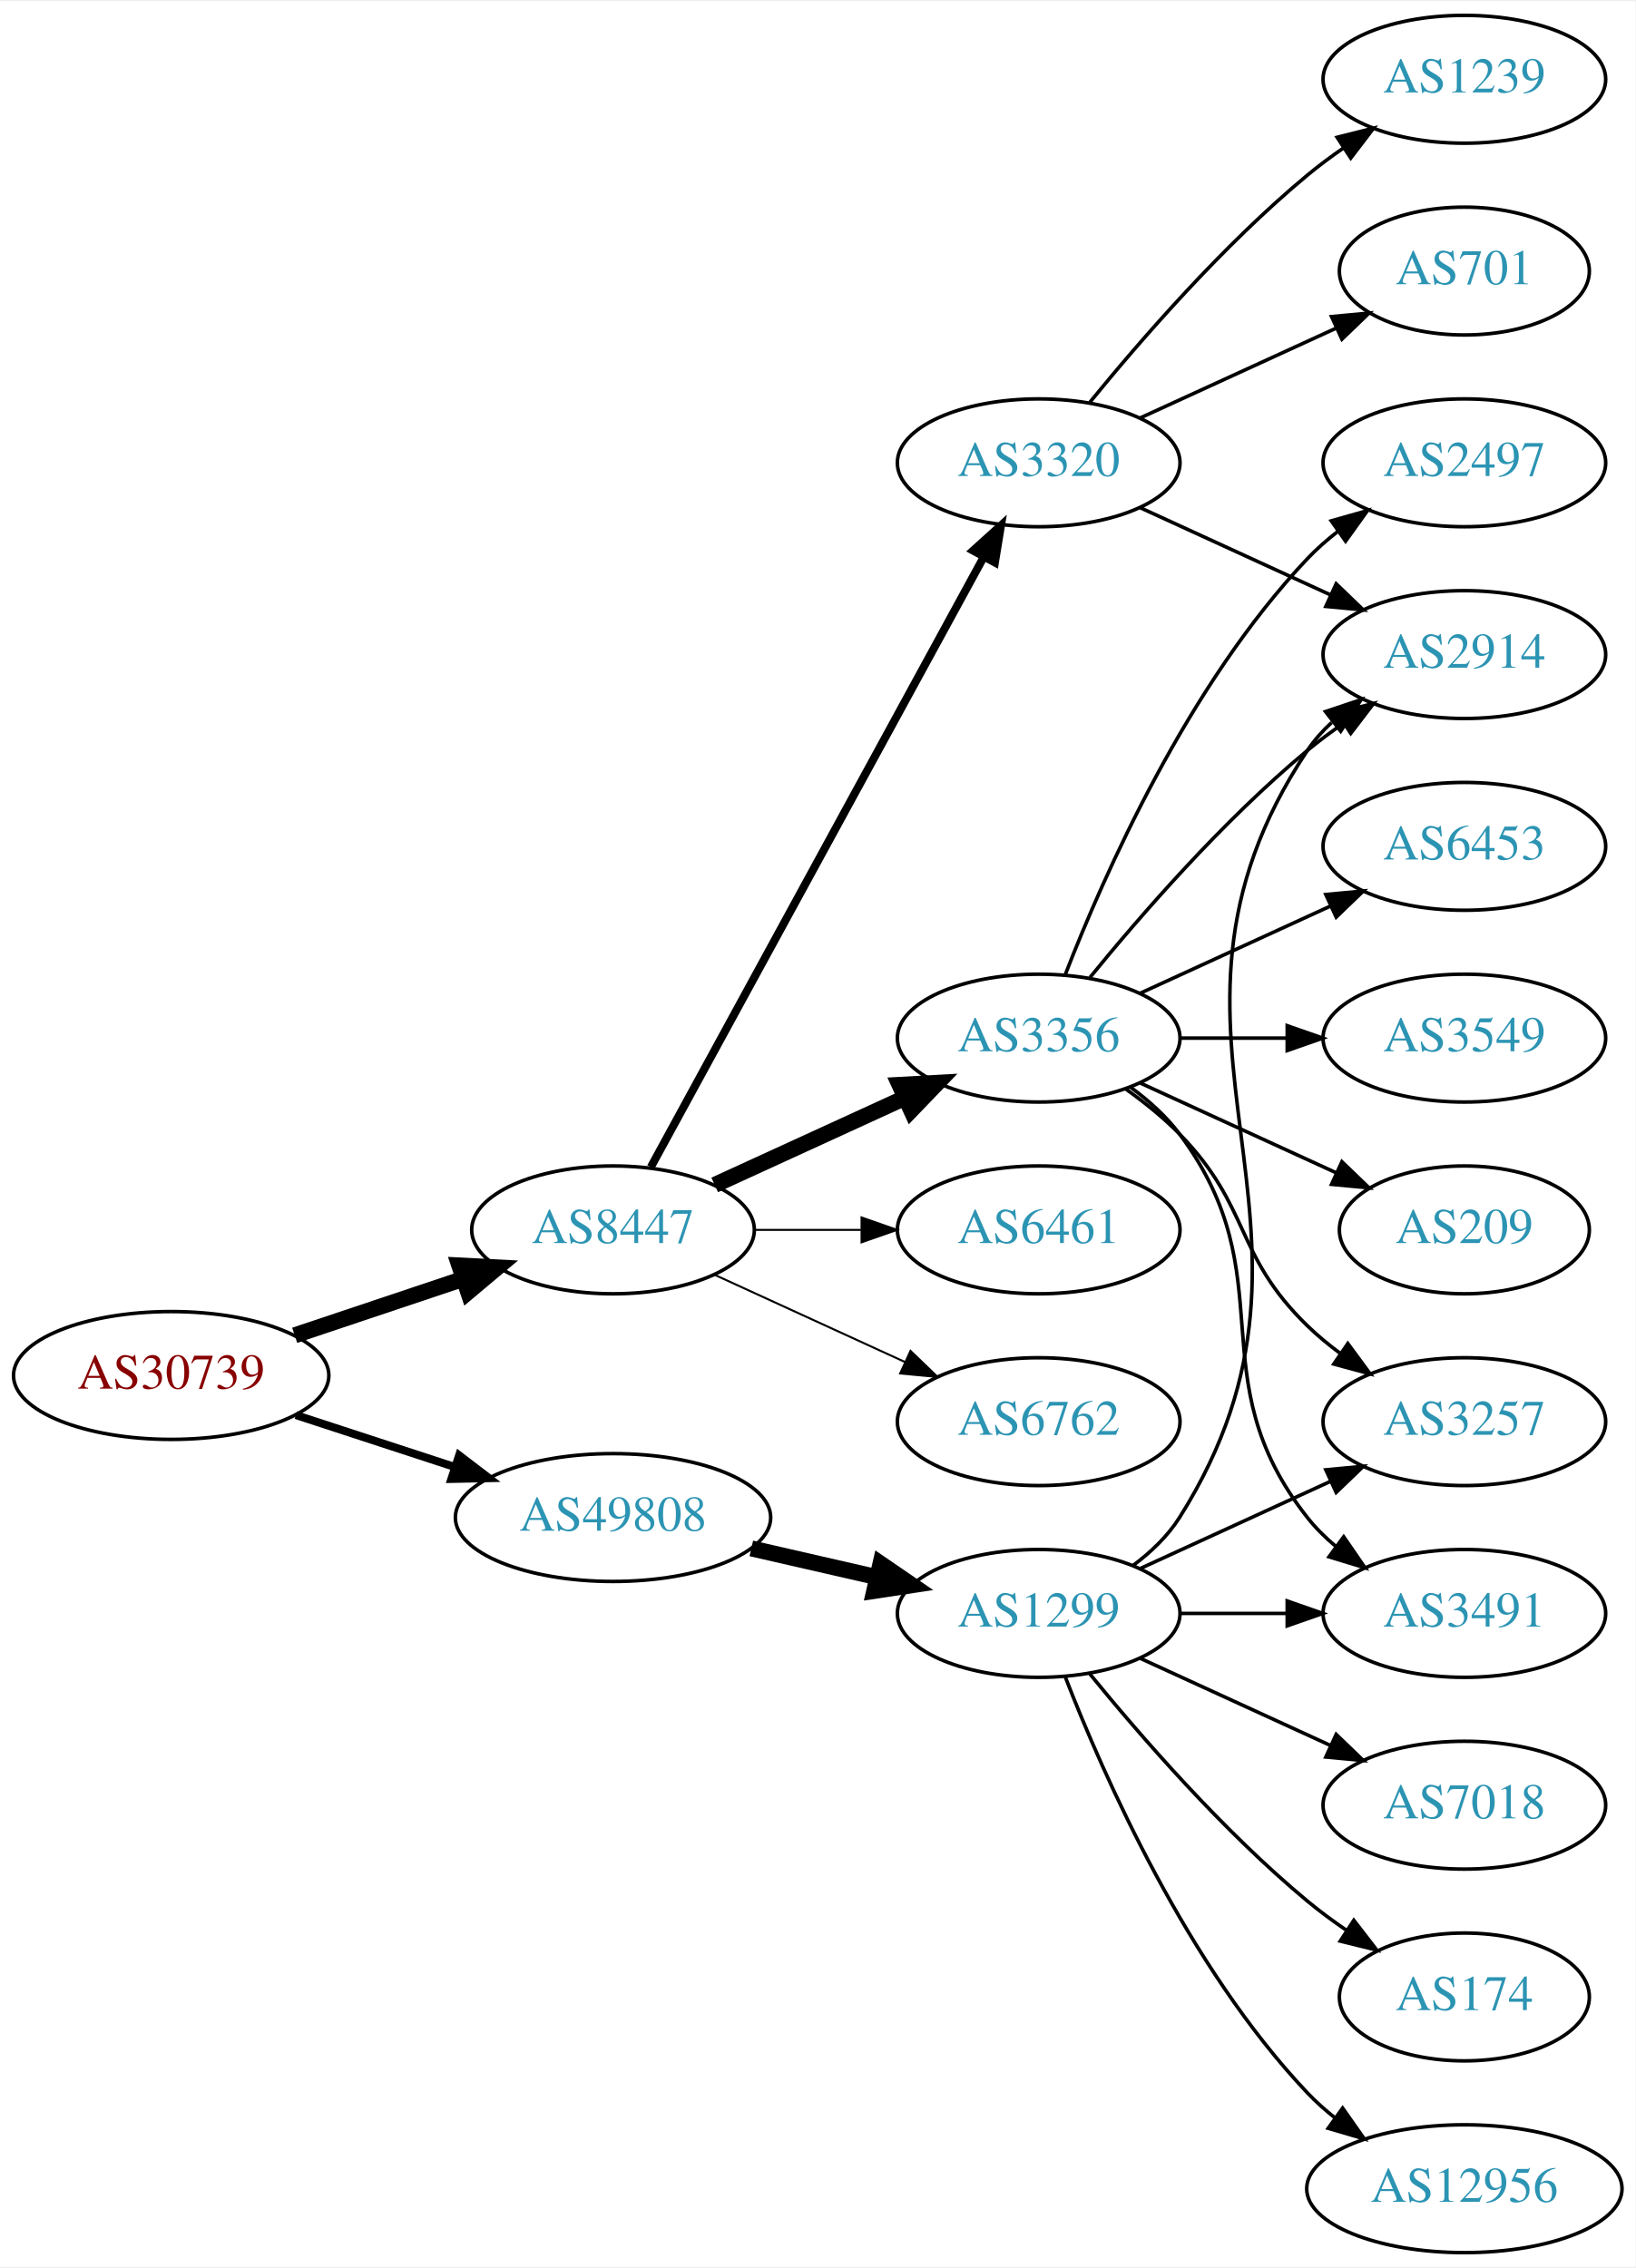
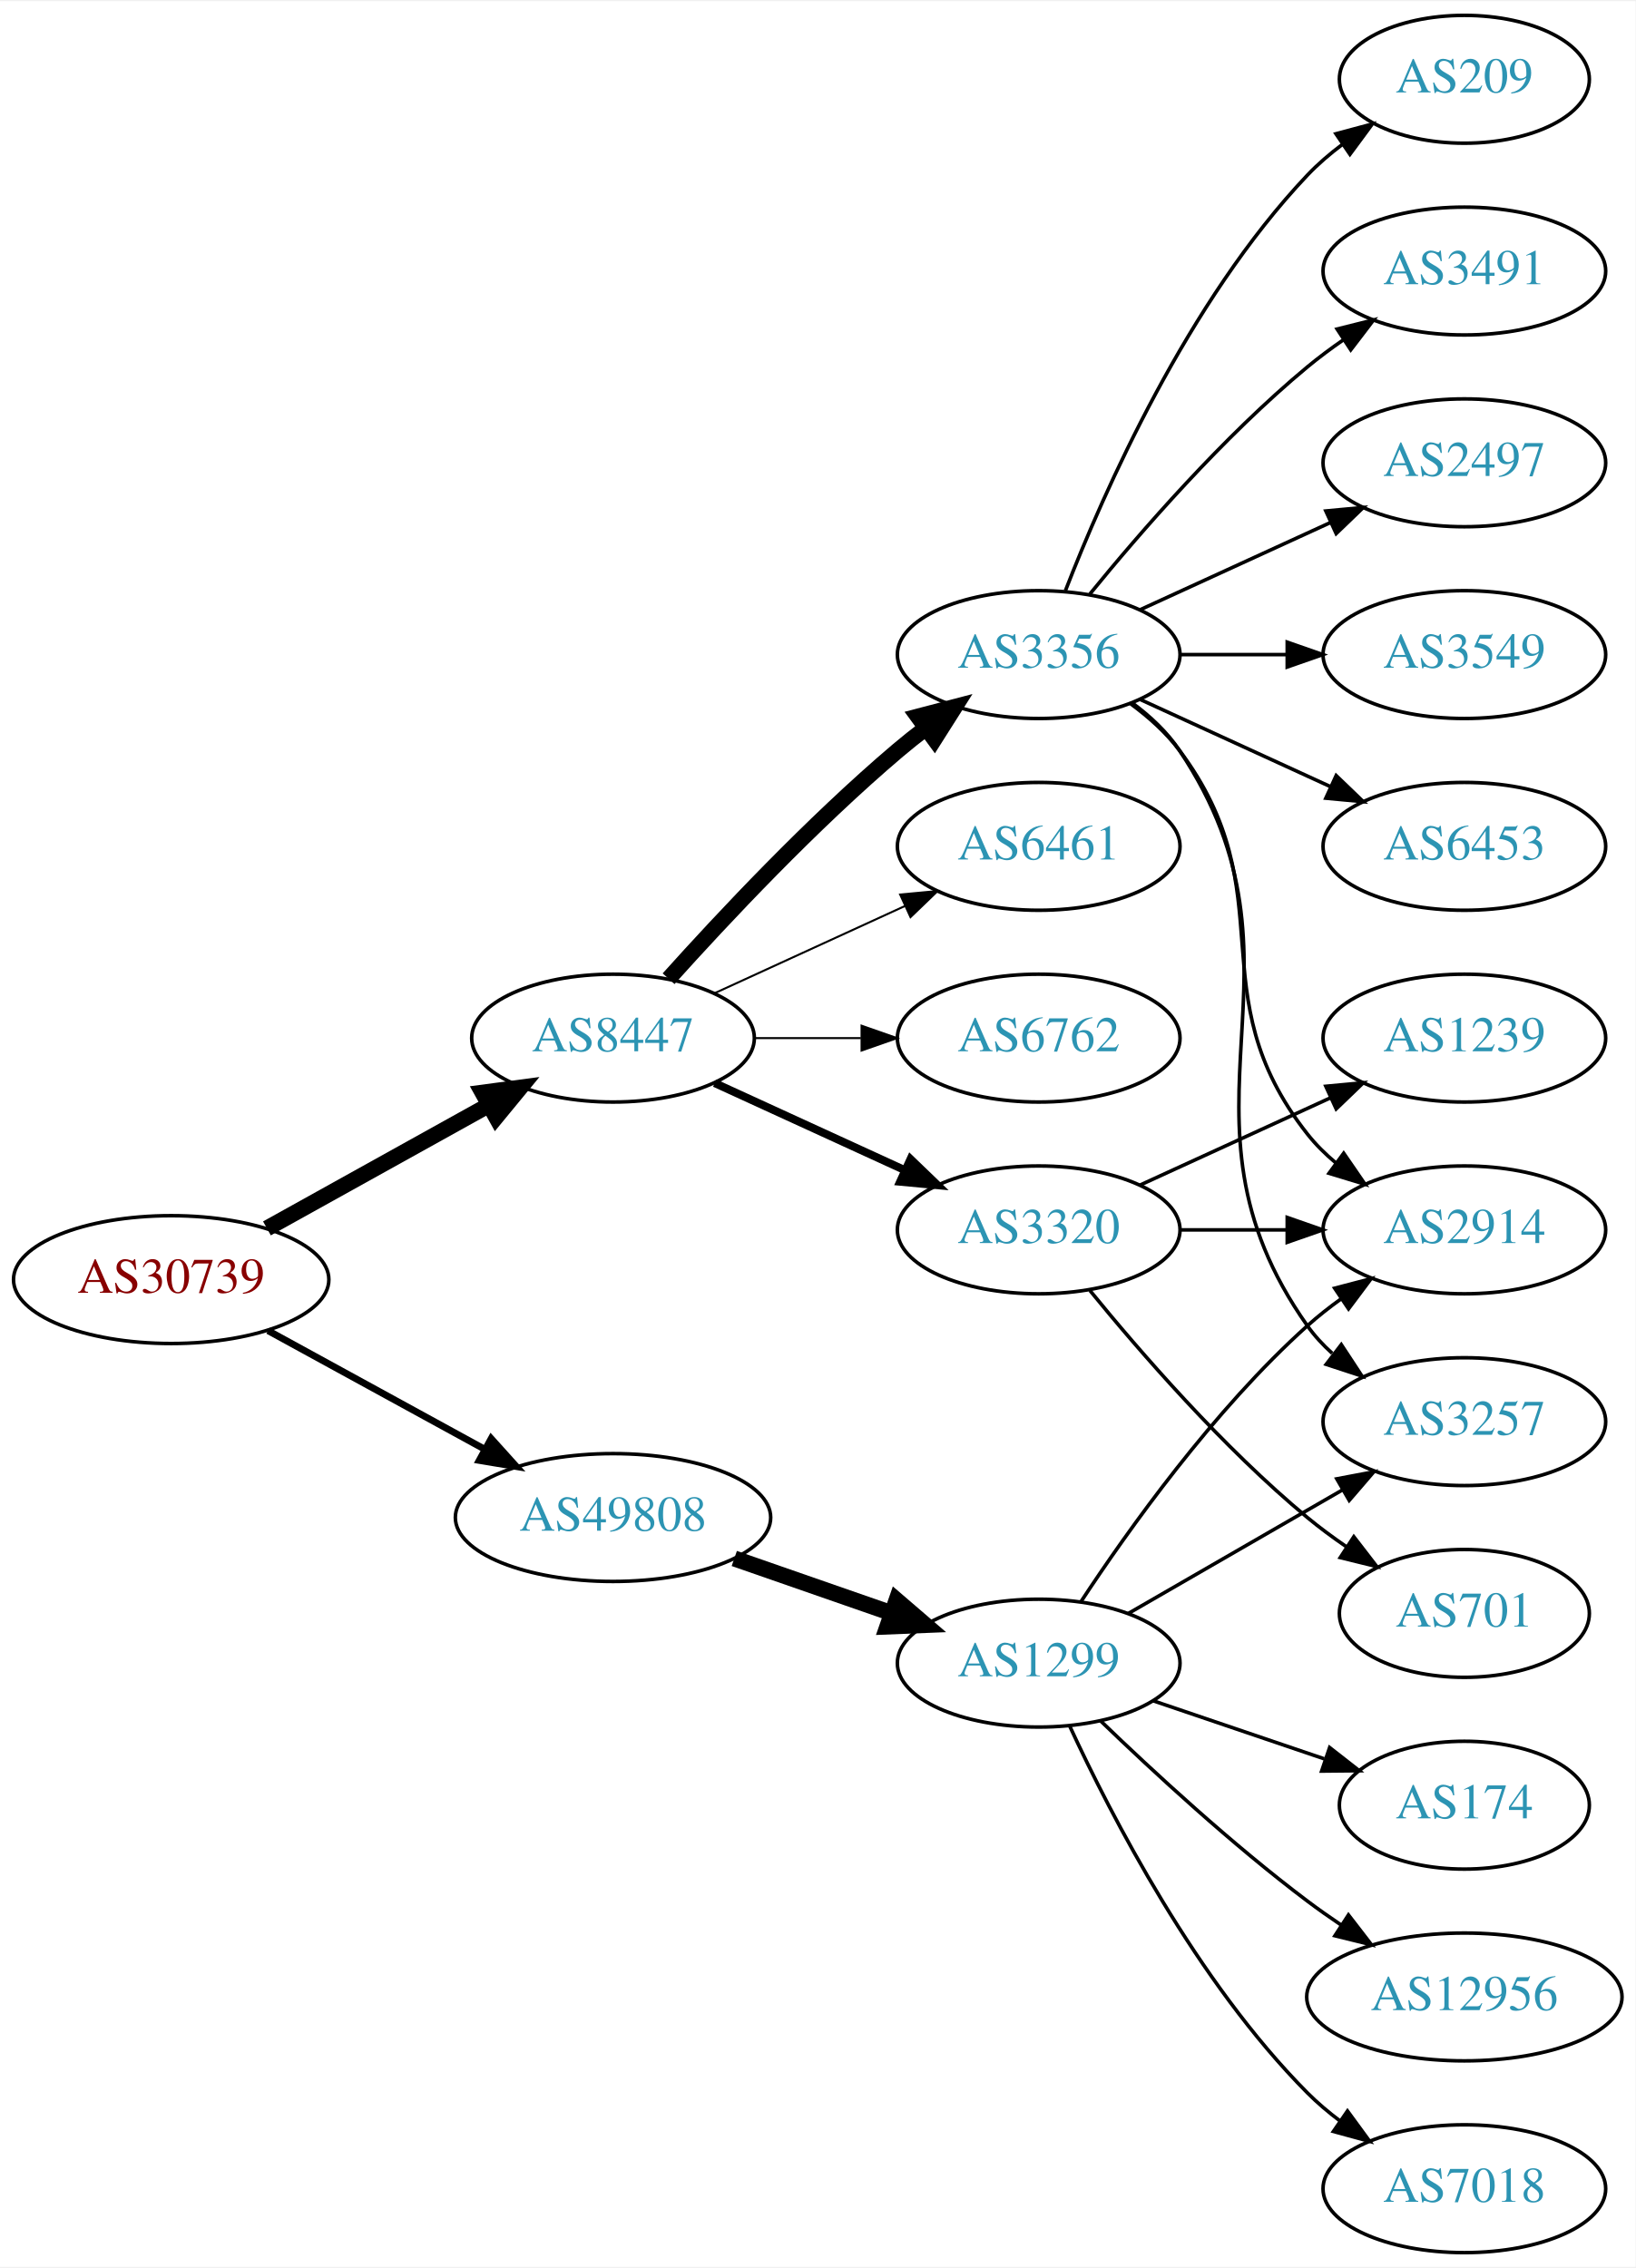
<svg xmlns="http://www.w3.org/2000/svg" xmlns:xlink="http://www.w3.org/1999/xlink" width="460pt" height="638pt" viewBox="0.00 0.00 460.47 638.00">
  <g id="graph0" class="graph" transform="scale(1 1) rotate(0) translate(4 634)">
    <polygon fill="white" stroke="none" points="-4,4 -4,-634 456.469,-634 456.469,4 -4,4" />
    <g id="node1" class="node">
      <g id="a_node1">
        <a xlink:href="/asn/30739" xlink:title="AS30739 ~ Lenzing AG [AT]">
-           <ellipse fill="#ffffff" stroke="black" cx="44.196" cy="-247" rx="44.393" ry="18" />
-           <text text-anchor="middle" x="44.196" y="-243.3" font-family="Times,serif" font-size="14.00" fill="#880000">AS30739</text>
+           <ellipse fill="#ffffff" stroke="black" cx="44.196" cy="-274" rx="44.393" ry="18" />
+           <text text-anchor="middle" x="44.196" y="-270.3" font-family="Times,serif" font-size="14.00" fill="#880000">AS30739</text>
        </a>
      </g>
    </g>
    <g id="node2" class="node">
      <g id="a_node2">
        <a xlink:href="/asn/8447" xlink:title="AS8447 ~ A1 Telekom Austria AG [AT]">
-           <ellipse fill="#ffffff" stroke="black" cx="168.588" cy="-288" rx="39.794" ry="18" />
-           <text text-anchor="middle" x="168.588" y="-284.3" font-family="Times,serif" font-size="14.00" fill="#2c94b3">AS8447</text>
+           <ellipse fill="#ffffff" stroke="black" cx="168.588" cy="-342" rx="39.794" ry="18" />
+           <text text-anchor="middle" x="168.588" y="-338.3" font-family="Times,serif" font-size="14.00" fill="#2c94b3">AS8447</text>
        </a>
      </g>
    </g>
    <g id="edge1" class="edge">
-       <path fill="none" stroke="black" stroke-width="4.5" d="M78.964,-258.312C93.591,-263.212 110.853,-268.994 126.239,-274.148" />
-       <polygon fill="black" stroke="black" stroke-width="4.5" points="125.299,-277.986 136.032,-277.429 127.801,-270.519 125.299,-277.986" />
+       <path fill="none" stroke="black" stroke-width="4.5" d="M71.152,-288.421C89.325,-298.518 113.788,-312.109 133.527,-323.076" />
+       <polygon fill="black" stroke="black" stroke-width="4.5" points="131.853,-326.65 142.507,-328.065 135.677,-319.766 131.853,-326.65" />
    </g>
    <g id="node3" class="node">
      <g id="a_node3">
        <a xlink:href="/asn/49808" xlink:title="AS49808 ~ POWERSPEED-AS [AT]">
          <ellipse fill="#ffffff" stroke="black" cx="168.588" cy="-207" rx="44.393" ry="18" />
          <text text-anchor="middle" x="168.588" y="-203.3" font-family="Times,serif" font-size="14.00" fill="#2c94b3">AS49808</text>
        </a>
      </g>
    </g>
    <g id="edge2" class="edge">
-       <path fill="none" stroke="black" stroke-width="2.25" d="M79.289,-235.858C93.082,-231.35 109.177,-226.09 123.819,-221.305" />
-       <polygon fill="black" stroke="black" stroke-width="2.25" points="125.26,-224.516 133.678,-218.082 123.085,-217.862 125.26,-224.516" />
+       <path fill="none" stroke="black" stroke-width="1.929" d="M71.452,-259.627C89.279,-249.868 113.056,-236.852 132.503,-226.207" />
+       <polygon fill="black" stroke="black" stroke-width="1.929" points="134.284,-229.221 141.375,-221.349 130.923,-223.081 134.284,-229.221" />
    </g>
    <g id="node4" class="node">
      <g id="a_node4">
-         <a xlink:href="/asn/6762" xlink:title="AS6762 ~ TELECOM ITALIA SPARKLE S.p.A. [IT]">
-           <ellipse fill="#ffffff" stroke="black" cx="288.431" cy="-234" rx="39.794" ry="18" />
-           <text text-anchor="middle" x="288.431" y="-230.3" font-family="Times,serif" font-size="14.00" fill="#2c94b3">AS6762</text>
+         <a xlink:href="/asn/3356" xlink:title="AS3356 ~ Level 3 Parent, LLC [US]">
+           <ellipse fill="#ffffff" stroke="black" cx="288.431" cy="-450" rx="39.794" ry="18" />
+           <text text-anchor="middle" x="288.431" y="-446.3" font-family="Times,serif" font-size="14.00" fill="#2c94b3">AS3356</text>
        </a>
      </g>
    </g>
    <g id="edge3" class="edge">
-       <path fill="none" stroke="black" stroke-width="0.562" d="M197.217,-275.339C213.174,-268.027 233.445,-258.739 250.727,-250.819" />
-       <polygon fill="black" stroke="black" stroke-width="0.562" points="252.342,-253.929 259.975,-246.581 249.426,-247.565 252.342,-253.929" />
+       <path fill="none" stroke="black" stroke-width="4.5" d="M184.234,-358.725C199.535,-375.765 224.632,-402.523 248.784,-423 251.281,-425.117 253.942,-427.232 256.653,-429.293" />
+       <polygon fill="black" stroke="black" stroke-width="4.5" points="254.432,-432.547 264.83,-435.266 259.077,-426.188 254.432,-432.547" />
    </g>
    <g id="node5" class="node">
      <g id="a_node5">
-         <a xlink:href="/asn/3356" xlink:title="AS3356 ~ Level 3 Parent, LLC [US]">
-           <ellipse fill="#ffffff" stroke="black" cx="288.431" cy="-342" rx="39.794" ry="18" />
-           <text text-anchor="middle" x="288.431" y="-338.3" font-family="Times,serif" font-size="14.00" fill="#2c94b3">AS3356</text>
+         <a xlink:href="/asn/6461" xlink:title="AS6461 ~ Zayo Bandwidth [US]">
+           <ellipse fill="#ffffff" stroke="black" cx="288.431" cy="-396" rx="39.794" ry="18" />
+           <text text-anchor="middle" x="288.431" y="-392.3" font-family="Times,serif" font-size="14.00" fill="#2c94b3">AS6461</text>
        </a>
      </g>
    </g>
    <g id="edge4" class="edge">
-       <path fill="none" stroke="black" stroke-width="4.5" d="M197.217,-300.661C213.174,-307.973 233.445,-317.261 250.727,-325.181" />
-       <polygon fill="black" stroke="black" stroke-width="4.5" points="249.244,-328.832 259.975,-329.419 252.524,-321.673 249.244,-328.832" />
+       <path fill="none" stroke="black" stroke-width="0.562" d="M197.217,-354.661C213.174,-361.973 233.445,-371.261 250.727,-379.181" />
+       <polygon fill="black" stroke="black" stroke-width="0.562" points="249.426,-382.435 259.975,-383.419 252.342,-376.071 249.426,-382.435" />
    </g>
    <g id="node6" class="node">
      <g id="a_node6">
        <a xlink:href="/asn/3320" xlink:title="AS3320 ~ DTAG [DE]">
-           <ellipse fill="#ffffff" stroke="black" cx="288.431" cy="-504" rx="39.794" ry="18" />
-           <text text-anchor="middle" x="288.431" y="-500.3" font-family="Times,serif" font-size="14.00" fill="#2c94b3">AS3320</text>
+           <ellipse fill="#ffffff" stroke="black" cx="288.431" cy="-288" rx="39.794" ry="18" />
+           <text text-anchor="middle" x="288.431" y="-284.3" font-family="Times,serif" font-size="14.00" fill="#2c94b3">AS3320</text>
        </a>
      </g>
    </g>
    <g id="edge5" class="edge">
-       <path fill="none" stroke="black" stroke-width="2.25" d="M179.232,-305.676C199.913,-343.584 248.626,-432.873 273.005,-477.559" />
-       <polygon fill="black" stroke="black" stroke-width="2.25" points="269.957,-479.28 277.819,-486.383 276.102,-475.928 269.957,-479.28" />
+       <path fill="none" stroke="black" stroke-width="2.25" d="M197.217,-329.339C213.174,-322.027 233.445,-312.739 250.727,-304.819" />
+       <polygon fill="black" stroke="black" stroke-width="2.25" points="252.342,-307.929 259.975,-300.581 249.426,-301.565 252.342,-307.929" />
    </g>
    <g id="node7" class="node">
      <g id="a_node7">
-         <a xlink:href="/asn/6461" xlink:title="AS6461 ~ Zayo Bandwidth [US]">
-           <ellipse fill="#ffffff" stroke="black" cx="288.431" cy="-288" rx="39.794" ry="18" />
-           <text text-anchor="middle" x="288.431" y="-284.3" font-family="Times,serif" font-size="14.00" fill="#2c94b3">AS6461</text>
+         <a xlink:href="/asn/6762" xlink:title="AS6762 ~ TELECOM ITALIA SPARKLE S.p.A. [IT]">
+           <ellipse fill="#ffffff" stroke="black" cx="288.431" cy="-342" rx="39.794" ry="18" />
+           <text text-anchor="middle" x="288.431" y="-338.3" font-family="Times,serif" font-size="14.00" fill="#2c94b3">AS6762</text>
        </a>
      </g>
    </g>
    <g id="edge6" class="edge">
-       <path fill="none" stroke="black" stroke-width="0.562" d="M208.501,-288C218.054,-288 228.404,-288 238.367,-288" />
-       <polygon fill="black" stroke="black" stroke-width="0.562" points="238.559,-291.5 248.559,-288 238.559,-284.5 238.559,-291.5" />
+       <path fill="none" stroke="black" stroke-width="0.562" d="M208.501,-342C218.054,-342 228.404,-342 238.367,-342" />
+       <polygon fill="black" stroke="black" stroke-width="0.562" points="238.559,-345.5 248.559,-342 238.559,-338.5 238.559,-345.5" />
    </g>
    <g id="node17" class="node">
      <g id="a_node17">
        <a xlink:href="/asn/1299" xlink:title="AS1299 ~ Telia Carrier [EU]">
-           <ellipse fill="#ffffff" stroke="black" cx="288.431" cy="-180" rx="39.794" ry="18" />
-           <text text-anchor="middle" x="288.431" y="-176.3" font-family="Times,serif" font-size="14.00" fill="#2c94b3">AS1299</text>
+           <ellipse fill="#ffffff" stroke="black" cx="288.431" cy="-166" rx="39.794" ry="18" />
+           <text text-anchor="middle" x="288.431" y="-162.3" font-family="Times,serif" font-size="14.00" fill="#2c94b3">AS1299</text>
        </a>
      </g>
    </g>
    <g id="edge17" class="edge">
-       <path fill="none" stroke="black" stroke-width="4.5" d="M207.523,-198.308C218.764,-195.733 231.176,-192.889 242.799,-190.226" />
-       <polygon fill="black" stroke="black" stroke-width="4.5" points="243.893,-194.015 252.761,-187.943 242.134,-186.339 243.893,-194.015" />
+       <path fill="none" stroke="black" stroke-width="4.5" d="M202.728,-195.47C216.445,-190.698 232.484,-185.117 246.894,-180.104" />
+       <polygon fill="black" stroke="black" stroke-width="4.5" points="248.41,-183.745 256.56,-176.74 245.822,-176.308 248.41,-183.745" />
    </g>
    <g id="node8" class="node">
      <g id="a_node8">
-         <a xlink:href="/asn/3491" xlink:title="AS3491 ~ PCCW Global, Inc. [US]">
-           <ellipse fill="#ffffff" stroke="black" cx="408.273" cy="-180" rx="39.794" ry="18" />
-           <text text-anchor="middle" x="408.273" y="-176.3" font-family="Times,serif" font-size="14.00" fill="#2c94b3">AS3491</text>
+         <a xlink:href="/asn/2914" xlink:title="AS2914 ~ NTT America, Inc. [US]">
+           <ellipse fill="#ffffff" stroke="black" cx="408.273" cy="-288" rx="39.794" ry="18" />
+           <text text-anchor="middle" x="408.273" y="-284.3" font-family="Times,serif" font-size="14.00" fill="#2c94b3">AS2914</text>
        </a>
      </g>
    </g>
    <g id="edge7" class="edge">
-       <path fill="none" stroke="black" d="M314.362,-328.118C319.438,-324.389 324.356,-319.984 328.077,-315 358.349,-274.458 332.779,-246.754 364.077,-207 366.402,-204.047 369.146,-201.33 372.105,-198.853" />
-       <polygon fill="black" stroke="black" points="374.298,-201.585 380.302,-192.855 370.165,-195.936 374.298,-201.585" />
+       <path fill="none" stroke="black" d="M314.362,-436.118C319.438,-432.389 324.356,-427.984 328.077,-423 358.349,-382.458 332.779,-354.754 364.077,-315 366.402,-312.047 369.146,-309.33 372.105,-306.853" />
+       <polygon fill="black" stroke="black" points="374.298,-309.585 380.302,-300.855 370.165,-303.936 374.298,-309.585" />
    </g>
    <g id="node9" class="node">
      <g id="a_node9">
-         <a xlink:href="/asn/3549" xlink:title="AS3549 ~ Level 3 Parent, LLC [US]">
-           <ellipse fill="#ffffff" stroke="black" cx="408.273" cy="-342" rx="39.794" ry="18" />
-           <text text-anchor="middle" x="408.273" y="-338.3" font-family="Times,serif" font-size="14.00" fill="#2c94b3">AS3549</text>
-         </a>
-       </g>
-     </g>
-     <g id="edge8" class="edge">
-       <path fill="none" stroke="black" d="M328.343,-342C337.897,-342 348.246,-342 358.209,-342" />
-       <polygon fill="black" stroke="black" points="358.402,-345.5 368.402,-342 358.402,-338.5 358.402,-345.5" />
-     </g>
-     <g id="node10" class="node">
-       <g id="a_node10">
-         <a xlink:href="/asn/209" xlink:title="AS209 ~ CenturyLink Communications, LLC [US]">
-           <ellipse fill="#ffffff" stroke="black" cx="408.273" cy="-288" rx="35.194" ry="18" />
-           <text text-anchor="middle" x="408.273" y="-284.3" font-family="Times,serif" font-size="14.00" fill="#2c94b3">AS209</text>
-         </a>
-       </g>
-     </g>
-     <g id="edge9" class="edge">
-       <path fill="none" stroke="black" d="M317.06,-329.339C333.476,-321.817 354.457,-312.202 372.054,-304.139" />
-       <polygon fill="black" stroke="black" points="373.799,-307.189 381.432,-299.842 370.883,-300.826 373.799,-307.189" />
-     </g>
-     <g id="node11" class="node">
-       <g id="a_node11">
        <a xlink:href="/asn/2497" xlink:title="AS2497 ~ Internet Initiative Japan Inc. [JP]">
          <ellipse fill="#ffffff" stroke="black" cx="408.273" cy="-504" rx="39.794" ry="18" />
          <text text-anchor="middle" x="408.273" y="-500.3" font-family="Times,serif" font-size="14.00" fill="#2c94b3">AS2497</text>
        </a>
      </g>
    </g>
+     <g id="edge8" class="edge">
+       <path fill="none" stroke="black" d="M317.06,-462.661C333.017,-469.973 353.287,-479.261 370.57,-487.181" />
+       <polygon fill="black" stroke="black" points="369.269,-490.435 379.818,-491.419 372.185,-484.071 369.269,-490.435" />
+     </g>
+     <g id="node10" class="node">
+       <g id="a_node10">
+         <a xlink:href="/asn/3549" xlink:title="AS3549 ~ Level 3 Parent, LLC [US]">
+           <ellipse fill="#ffffff" stroke="black" cx="408.273" cy="-450" rx="39.794" ry="18" />
+           <text text-anchor="middle" x="408.273" y="-446.3" font-family="Times,serif" font-size="14.00" fill="#2c94b3">AS3549</text>
+         </a>
+       </g>
+     </g>
+     <g id="edge9" class="edge">
+       <path fill="none" stroke="black" d="M328.343,-450C337.897,-450 348.246,-450 358.209,-450" />
+       <polygon fill="black" stroke="black" points="358.402,-453.5 368.402,-450 358.402,-446.5 358.402,-453.5" />
+     </g>
+     <g id="node11" class="node">
+       <g id="a_node11">
+         <a xlink:href="/asn/6453" xlink:title="AS6453 ~ TATA COMMUNICATIONS (AMERICA) INC [US]">
+           <ellipse fill="#ffffff" stroke="black" cx="408.273" cy="-396" rx="39.794" ry="18" />
+           <text text-anchor="middle" x="408.273" y="-392.3" font-family="Times,serif" font-size="14.00" fill="#2c94b3">AS6453</text>
+         </a>
+       </g>
+     </g>
    <g id="edge10" class="edge">
-       <path fill="none" stroke="black" d="M295.954,-359.994C306.704,-387.728 330.362,-441.429 364.077,-477 366.663,-479.728 369.581,-482.294 372.649,-484.677" />
-       <polygon fill="black" stroke="black" points="370.803,-487.658 380.997,-490.543 374.827,-481.93 370.803,-487.658" />
+       <path fill="none" stroke="black" d="M317.06,-437.339C333.017,-430.027 353.287,-420.739 370.57,-412.819" />
+       <polygon fill="black" stroke="black" points="372.185,-415.929 379.818,-408.581 369.269,-409.565 372.185,-415.929" />
    </g>
    <g id="node12" class="node">
      <g id="a_node12">
        <a xlink:href="/asn/3257" xlink:title="AS3257 ~ GTT [DE]">
          <ellipse fill="#ffffff" stroke="black" cx="408.273" cy="-234" rx="39.794" ry="18" />
          <text text-anchor="middle" x="408.273" y="-230.3" font-family="Times,serif" font-size="14.00" fill="#2c94b3">AS3257</text>
        </a>
      </g>
    </g>
    <g id="edge11" class="edge">
-       <path fill="none" stroke="black" d="M313.025,-327.611C318.281,-323.852 323.613,-319.563 328.077,-315 348.25,-294.383 343.384,-281.094 364.077,-261 366.922,-258.237 370.096,-255.614 373.396,-253.166" />
-       <polygon fill="black" stroke="black" points="375.462,-255.994 381.744,-247.462 371.513,-250.214 375.462,-255.994" />
+       <path fill="none" stroke="black" d="M314.75,-436.393C319.806,-432.649 324.617,-428.169 328.077,-423 369.102,-361.706 321.498,-321.225 364.077,-261 366.068,-258.184 368.455,-255.599 371.071,-253.24" />
+       <polygon fill="black" stroke="black" points="373.624,-255.694 379.44,-246.838 369.371,-250.135 373.624,-255.694" />
    </g>
    <g id="node13" class="node">
      <g id="a_node13">
-         <a xlink:href="/asn/2914" xlink:title="AS2914 ~ NTT America, Inc. [US]">
-           <ellipse fill="#ffffff" stroke="black" cx="408.273" cy="-450" rx="39.794" ry="18" />
-           <text text-anchor="middle" x="408.273" y="-446.3" font-family="Times,serif" font-size="14.00" fill="#2c94b3">AS2914</text>
+         <a xlink:href="/asn/209" xlink:title="AS209 ~ CenturyLink Communications, LLC [US]">
+           <ellipse fill="#ffffff" stroke="black" cx="408.273" cy="-612" rx="35.194" ry="18" />
+           <text text-anchor="middle" x="408.273" y="-608.3" font-family="Times,serif" font-size="14.00" fill="#2c94b3">AS209</text>
        </a>
      </g>
    </g>
    <g id="edge12" class="edge">
-       <path fill="none" stroke="black" d="M302.85,-359.065C316.964,-376.375 340.379,-403.345 364.077,-423 367.294,-425.668 370.794,-428.27 374.365,-430.741" />
-       <polygon fill="black" stroke="black" points="372.442,-433.666 382.721,-436.236 376.288,-427.817 372.442,-433.666" />
+       <path fill="none" stroke="black" d="M295.954,-467.994C306.704,-495.728 330.362,-549.429 364.077,-585 367.02,-588.105 370.394,-591.001 373.929,-593.655" />
+       <polygon fill="black" stroke="black" points="372.115,-596.654 382.348,-599.397 376.059,-590.871 372.115,-596.654" />
    </g>
    <g id="node14" class="node">
      <g id="a_node14">
-         <a xlink:href="/asn/6453" xlink:title="AS6453 ~ TATA COMMUNICATIONS (AMERICA) INC [US]">
-           <ellipse fill="#ffffff" stroke="black" cx="408.273" cy="-396" rx="39.794" ry="18" />
-           <text text-anchor="middle" x="408.273" y="-392.3" font-family="Times,serif" font-size="14.00" fill="#2c94b3">AS6453</text>
+         <a xlink:href="/asn/3491" xlink:title="AS3491 ~ PCCW Global, Inc. [US]">
+           <ellipse fill="#ffffff" stroke="black" cx="408.273" cy="-558" rx="39.794" ry="18" />
+           <text text-anchor="middle" x="408.273" y="-554.3" font-family="Times,serif" font-size="14.00" fill="#2c94b3">AS3491</text>
        </a>
      </g>
    </g>
    <g id="edge13" class="edge">
-       <path fill="none" stroke="black" d="M317.06,-354.661C333.017,-361.973 353.287,-371.261 370.57,-379.181" />
-       <polygon fill="black" stroke="black" points="369.269,-382.435 379.818,-383.419 372.185,-376.071 369.269,-382.435" />
+       <path fill="none" stroke="black" d="M302.85,-467.065C316.964,-484.375 340.379,-511.345 364.077,-531 367.294,-533.668 370.794,-536.27 374.365,-538.741" />
+       <polygon fill="black" stroke="black" points="372.442,-541.666 382.721,-544.236 376.288,-535.817 372.442,-541.666" />
    </g>
    <g id="edge14" class="edge">
-       <path fill="none" stroke="black" d="M317.06,-491.339C333.017,-484.027 353.287,-474.739 370.57,-466.819" />
-       <polygon fill="black" stroke="black" points="372.185,-469.929 379.818,-462.581 369.269,-463.565 372.185,-469.929" />
+       <path fill="none" stroke="black" d="M328.343,-288C337.897,-288 348.246,-288 358.209,-288" />
+       <polygon fill="black" stroke="black" points="358.402,-291.5 368.402,-288 358.402,-284.5 358.402,-291.5" />
    </g>
    <g id="node15" class="node">
      <g id="a_node15">
        <a xlink:href="/asn/1239" xlink:title="AS1239 ~ Sprint [US]">
-           <ellipse fill="#ffffff" stroke="black" cx="408.273" cy="-612" rx="39.794" ry="18" />
-           <text text-anchor="middle" x="408.273" y="-608.3" font-family="Times,serif" font-size="14.00" fill="#2c94b3">AS1239</text>
+           <ellipse fill="#ffffff" stroke="black" cx="408.273" cy="-342" rx="39.794" ry="18" />
+           <text text-anchor="middle" x="408.273" y="-338.3" font-family="Times,serif" font-size="14.00" fill="#2c94b3">AS1239</text>
        </a>
      </g>
    </g>
    <g id="edge15" class="edge">
-       <path fill="none" stroke="black" d="M302.85,-521.065C316.964,-538.375 340.379,-565.345 364.077,-585 367.294,-587.668 370.794,-590.27 374.365,-592.741" />
-       <polygon fill="black" stroke="black" points="372.442,-595.666 382.721,-598.236 376.288,-589.817 372.442,-595.666" />
+       <path fill="none" stroke="black" d="M317.06,-300.661C333.017,-307.973 353.287,-317.261 370.57,-325.181" />
+       <polygon fill="black" stroke="black" points="369.269,-328.435 379.818,-329.419 372.185,-322.071 369.269,-328.435" />
    </g>
    <g id="node16" class="node">
      <g id="a_node16">
        <a xlink:href="/asn/701" xlink:title="AS701 ~ UUNET [US]">
-           <ellipse fill="#ffffff" stroke="black" cx="408.273" cy="-558" rx="35.194" ry="18" />
-           <text text-anchor="middle" x="408.273" y="-554.3" font-family="Times,serif" font-size="14.00" fill="#2c94b3">AS701</text>
+           <ellipse fill="#ffffff" stroke="black" cx="408.273" cy="-180" rx="35.194" ry="18" />
+           <text text-anchor="middle" x="408.273" y="-176.3" font-family="Times,serif" font-size="14.00" fill="#2c94b3">AS701</text>
        </a>
      </g>
    </g>
    <g id="edge16" class="edge">
-       <path fill="none" stroke="black" d="M317.06,-516.661C333.476,-524.183 354.457,-533.798 372.054,-541.861" />
-       <polygon fill="black" stroke="black" points="370.883,-545.174 381.432,-546.158 373.799,-538.811 370.883,-545.174" />
-     </g>
-     <g id="edge19" class="edge">
-       <path fill="none" stroke="black" d="M328.343,-180C337.897,-180 348.246,-180 358.209,-180" />
-       <polygon fill="black" stroke="black" points="358.402,-183.5 368.402,-180 358.402,-176.5 358.402,-183.5" />
-     </g>
-     <g id="edge22" class="edge">
-       <path fill="none" stroke="black" d="M317.06,-192.661C333.017,-199.973 353.287,-209.261 370.57,-217.181" />
-       <polygon fill="black" stroke="black" points="369.269,-220.435 379.818,-221.419 372.185,-214.071 369.269,-220.435" />
+       <path fill="none" stroke="black" d="M302.85,-270.935C316.964,-253.625 340.379,-226.655 364.077,-207 367.54,-204.128 371.333,-201.331 375.187,-198.692" />
+       <polygon fill="black" stroke="black" points="377.149,-201.592 383.62,-193.203 373.33,-195.725 377.149,-201.592" />
    </g>
    <g id="edge18" class="edge">
-       <path fill="none" stroke="black" d="M314.957,-193.472C320.002,-197.223 324.757,-201.74 328.077,-207 380.027,-289.3 310.039,-342.056 364.077,-423 365.992,-425.869 368.326,-428.49 370.907,-430.872" />
-       <polygon fill="black" stroke="black" points="369.171,-433.954 379.219,-437.313 373.458,-428.421 369.171,-433.954" />
+       <path fill="none" stroke="black" d="M300.296,-183.252C313.619,-203.5 337.703,-237.315 364.077,-261 367.028,-263.65 370.27,-266.2 373.612,-268.604" />
+       <polygon fill="black" stroke="black" points="371.76,-271.576 382.012,-274.251 375.666,-265.767 371.76,-271.576" />
+     </g>
+     <g id="edge21" class="edge">
+       <path fill="none" stroke="black" d="M313.562,-179.925C331.002,-189.988 354.775,-203.707 374.013,-214.808" />
+       <polygon fill="black" stroke="black" points="372.358,-217.893 382.769,-219.86 375.857,-211.83 372.358,-217.893" />
    </g>
    <g id="node18" class="node">
      <g id="a_node18">
-         <a xlink:href="/asn/7018" xlink:title="AS7018 ~ AT&amp;T Services, Inc. [US]">
-           <ellipse fill="#ffffff" stroke="black" cx="408.273" cy="-126" rx="39.794" ry="18" />
-           <text text-anchor="middle" x="408.273" y="-122.3" font-family="Times,serif" font-size="14.00" fill="#2c94b3">AS7018</text>
-         </a>
-       </g>
-     </g>
-     <g id="edge20" class="edge">
-       <path fill="none" stroke="black" d="M317.06,-167.339C333.017,-160.027 353.287,-150.739 370.57,-142.819" />
-       <polygon fill="black" stroke="black" points="372.185,-145.929 379.818,-138.581 369.269,-139.565 372.185,-145.929" />
+         <a xlink:href="/asn/174" xlink:title="AS174 ~ Cogent Communications [US]">
+           <ellipse fill="#ffffff" stroke="black" cx="408.273" cy="-126" rx="35.194" ry="18" />
+           <text text-anchor="middle" x="408.273" y="-122.3" font-family="Times,serif" font-size="14.00" fill="#2c94b3">AS174</text>
+         </a>
+       </g>
+     </g>
+     <g id="edge19" class="edge">
+       <path fill="none" stroke="black" d="M320.701,-155.386C335.468,-150.373 353.231,-144.344 368.814,-139.055" />
+       <polygon fill="black" stroke="black" points="370.342,-142.232 378.686,-135.704 368.092,-135.604 370.342,-142.232" />
    </g>
    <g id="node19" class="node">
      <g id="a_node19">
-         <a xlink:href="/asn/174" xlink:title="AS174 ~ Cogent Communications [US]">
-           <ellipse fill="#ffffff" stroke="black" cx="408.273" cy="-72" rx="35.194" ry="18" />
-           <text text-anchor="middle" x="408.273" y="-68.3" font-family="Times,serif" font-size="14.00" fill="#2c94b3">AS174</text>
-         </a>
-       </g>
-     </g>
-     <g id="edge21" class="edge">
-       <path fill="none" stroke="black" d="M302.85,-162.935C316.964,-145.625 340.379,-118.655 364.077,-99 367.54,-96.128 371.333,-93.331 375.187,-90.692" />
-       <polygon fill="black" stroke="black" points="377.149,-93.592 383.62,-85.203 373.33,-87.725 377.149,-93.592" />
+         <a xlink:href="/asn/12956" xlink:title="AS12956 ~ TELXIUS [ES]">
+           <ellipse fill="#ffffff" stroke="black" cx="408.273" cy="-72" rx="44.393" ry="18" />
+           <text text-anchor="middle" x="408.273" y="-68.3" font-family="Times,serif" font-size="14.00" fill="#2c94b3">AS12956</text>
+         </a>
+       </g>
+     </g>
+     <g id="edge20" class="edge">
+       <path fill="none" stroke="black" d="M305.908,-149.691C320.576,-135.551 342.926,-114.914 364.077,-99 367.081,-96.74 370.277,-94.487 373.52,-92.299" />
+       <polygon fill="black" stroke="black" points="375.641,-95.095 382.112,-86.706 371.822,-89.229 375.641,-95.095" />
    </g>
    <g id="node20" class="node">
      <g id="a_node20">
-         <a xlink:href="/asn/12956" xlink:title="AS12956 ~ TELXIUS [ES]">
-           <ellipse fill="#ffffff" stroke="black" cx="408.273" cy="-18" rx="44.393" ry="18" />
-           <text text-anchor="middle" x="408.273" y="-14.3" font-family="Times,serif" font-size="14.00" fill="#2c94b3">AS12956</text>
-         </a>
-       </g>
-     </g>
-     <g id="edge23" class="edge">
-       <path fill="none" stroke="black" d="M295.954,-162.006C306.704,-134.272 330.362,-80.571 364.077,-45 366.461,-42.485 369.128,-40.107 371.934,-37.883" />
-       <polygon fill="black" stroke="black" points="374.003,-40.707 380.096,-32.039 369.928,-35.015 374.003,-40.707" />
+         <a xlink:href="/asn/7018" xlink:title="AS7018 ~ AT&amp;T Services, Inc. [US]">
+           <ellipse fill="#ffffff" stroke="black" cx="408.273" cy="-18" rx="39.794" ry="18" />
+           <text text-anchor="middle" x="408.273" y="-14.3" font-family="Times,serif" font-size="14.00" fill="#2c94b3">AS7018</text>
+         </a>
+       </g>
+     </g>
+     <g id="edge22" class="edge">
+       <path fill="none" stroke="black" d="M297.174,-148.249C308.844,-123.007 332.928,-76.333 364.077,-45 366.873,-42.188 370.015,-39.532 373.296,-37.064" />
+       <polygon fill="black" stroke="black" points="375.366,-39.889 381.62,-31.336 371.398,-34.122 375.366,-39.889" />
    </g>
  </g>
</svg>
